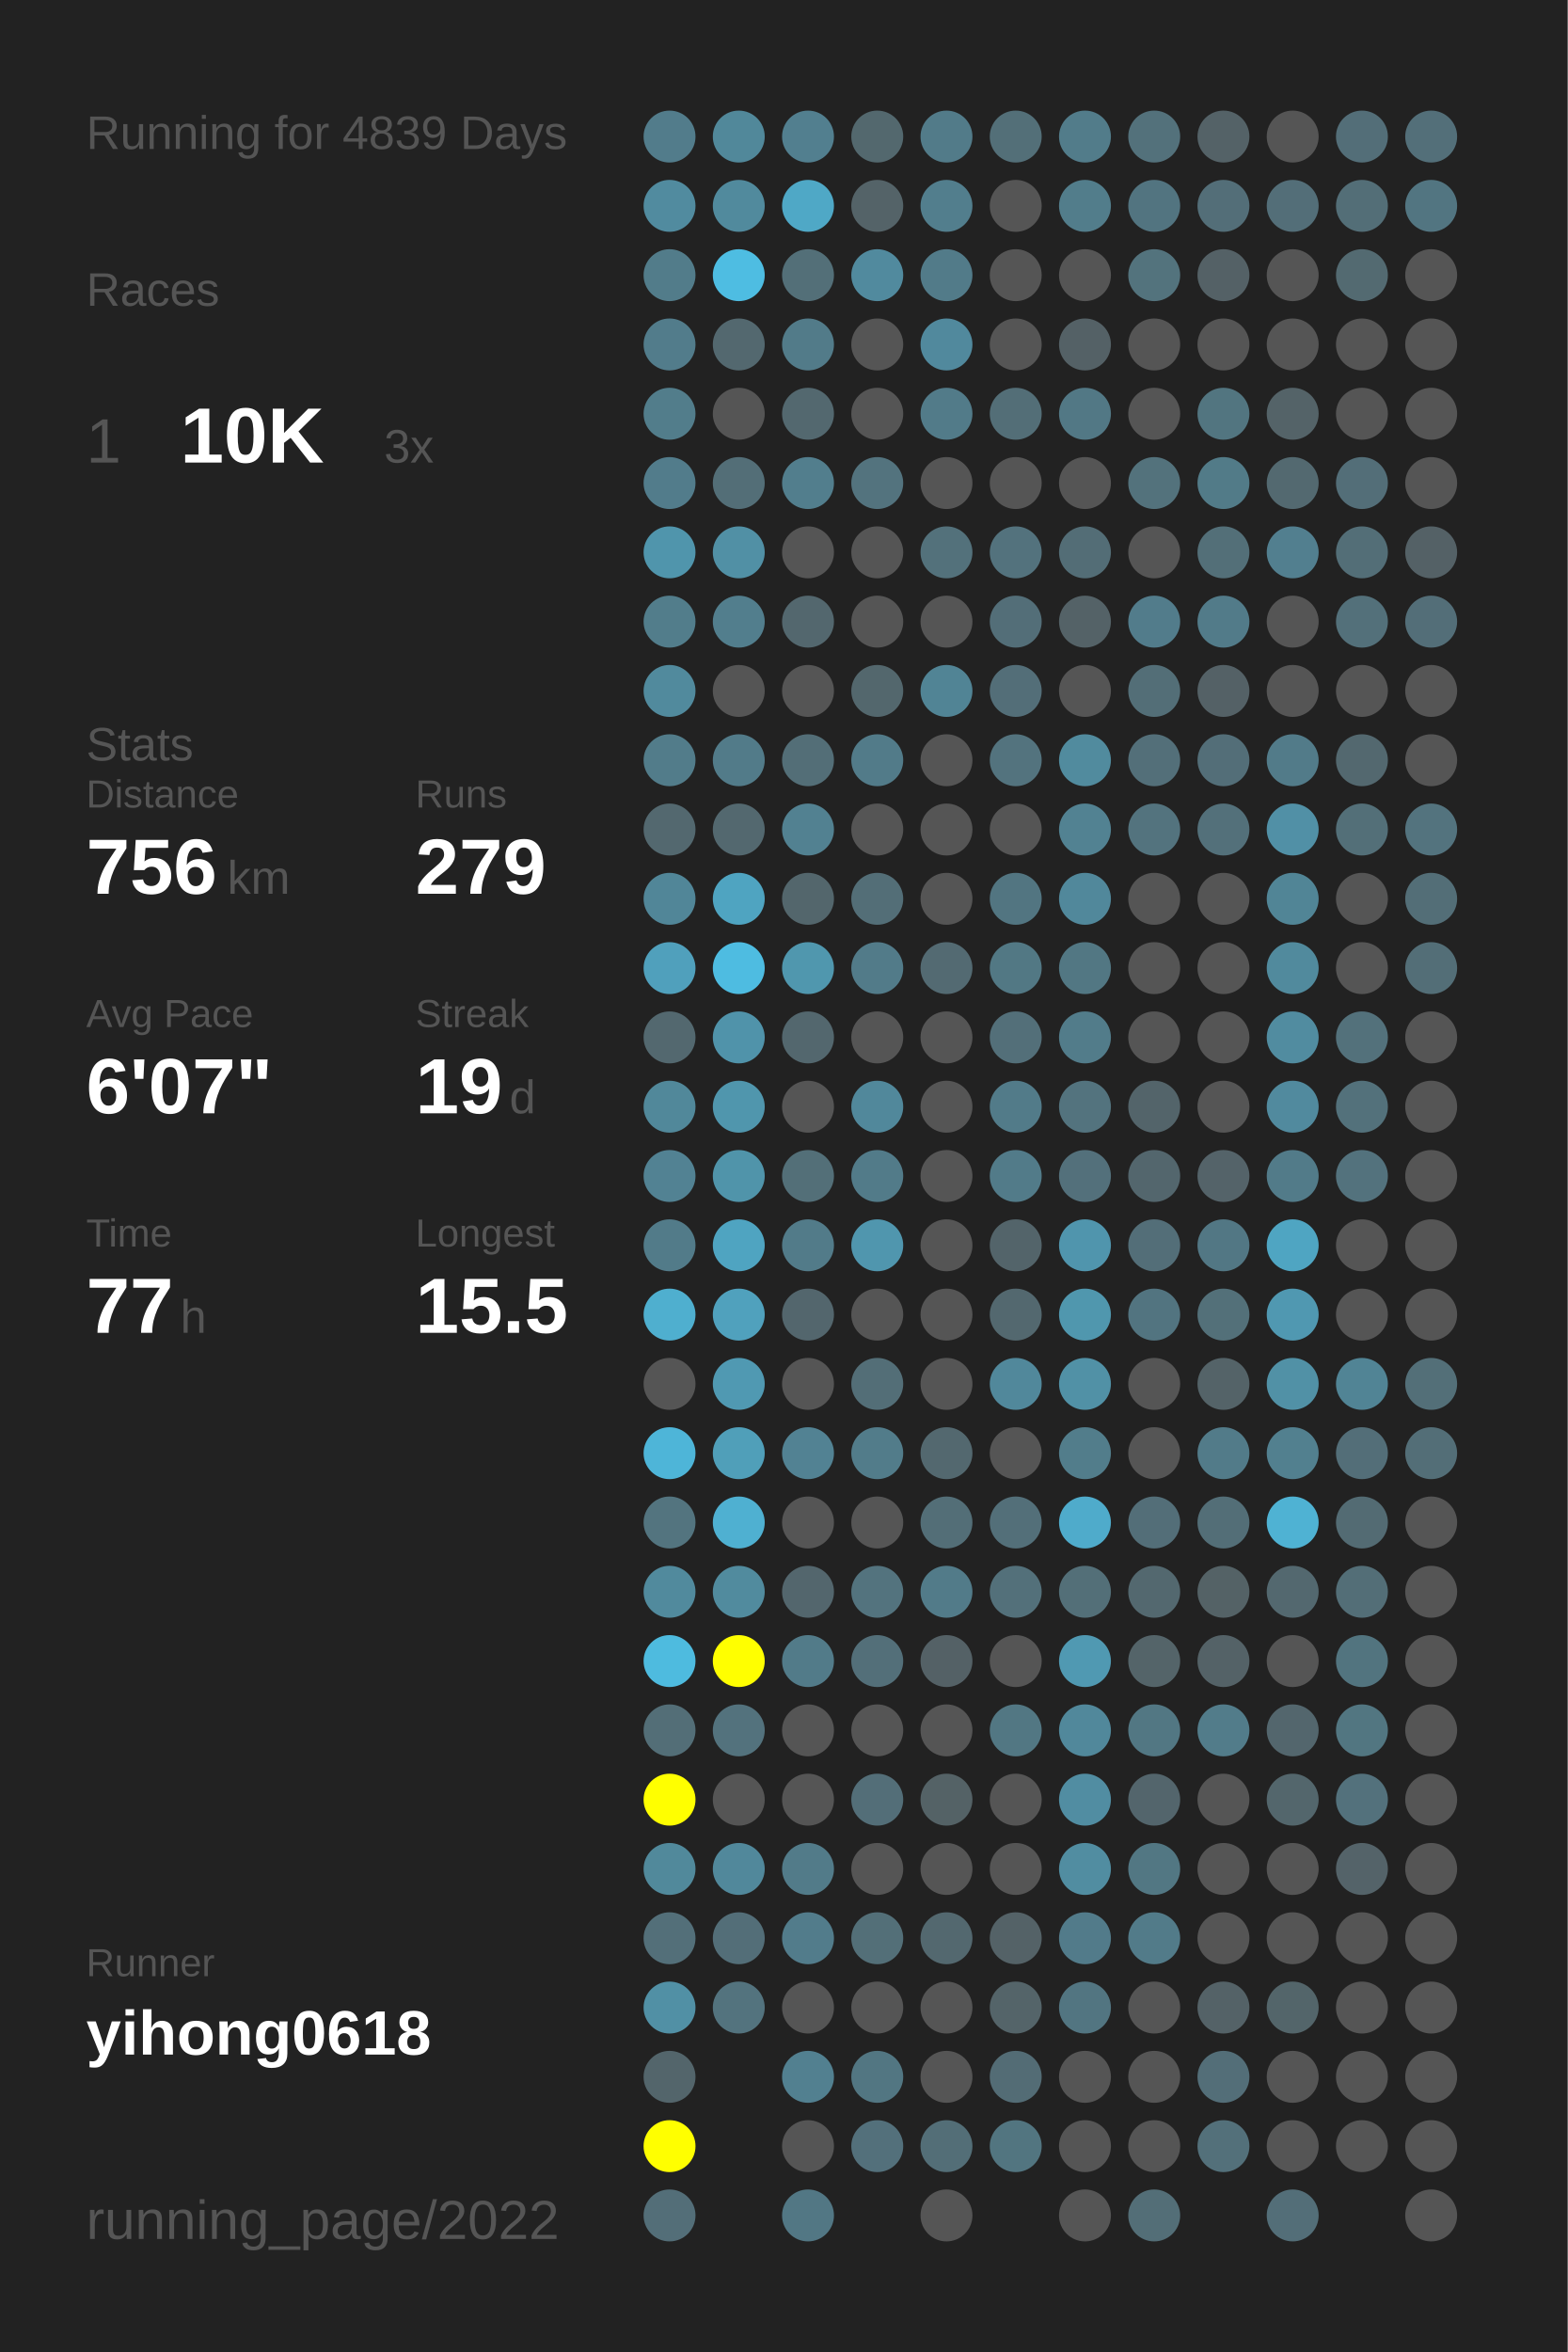
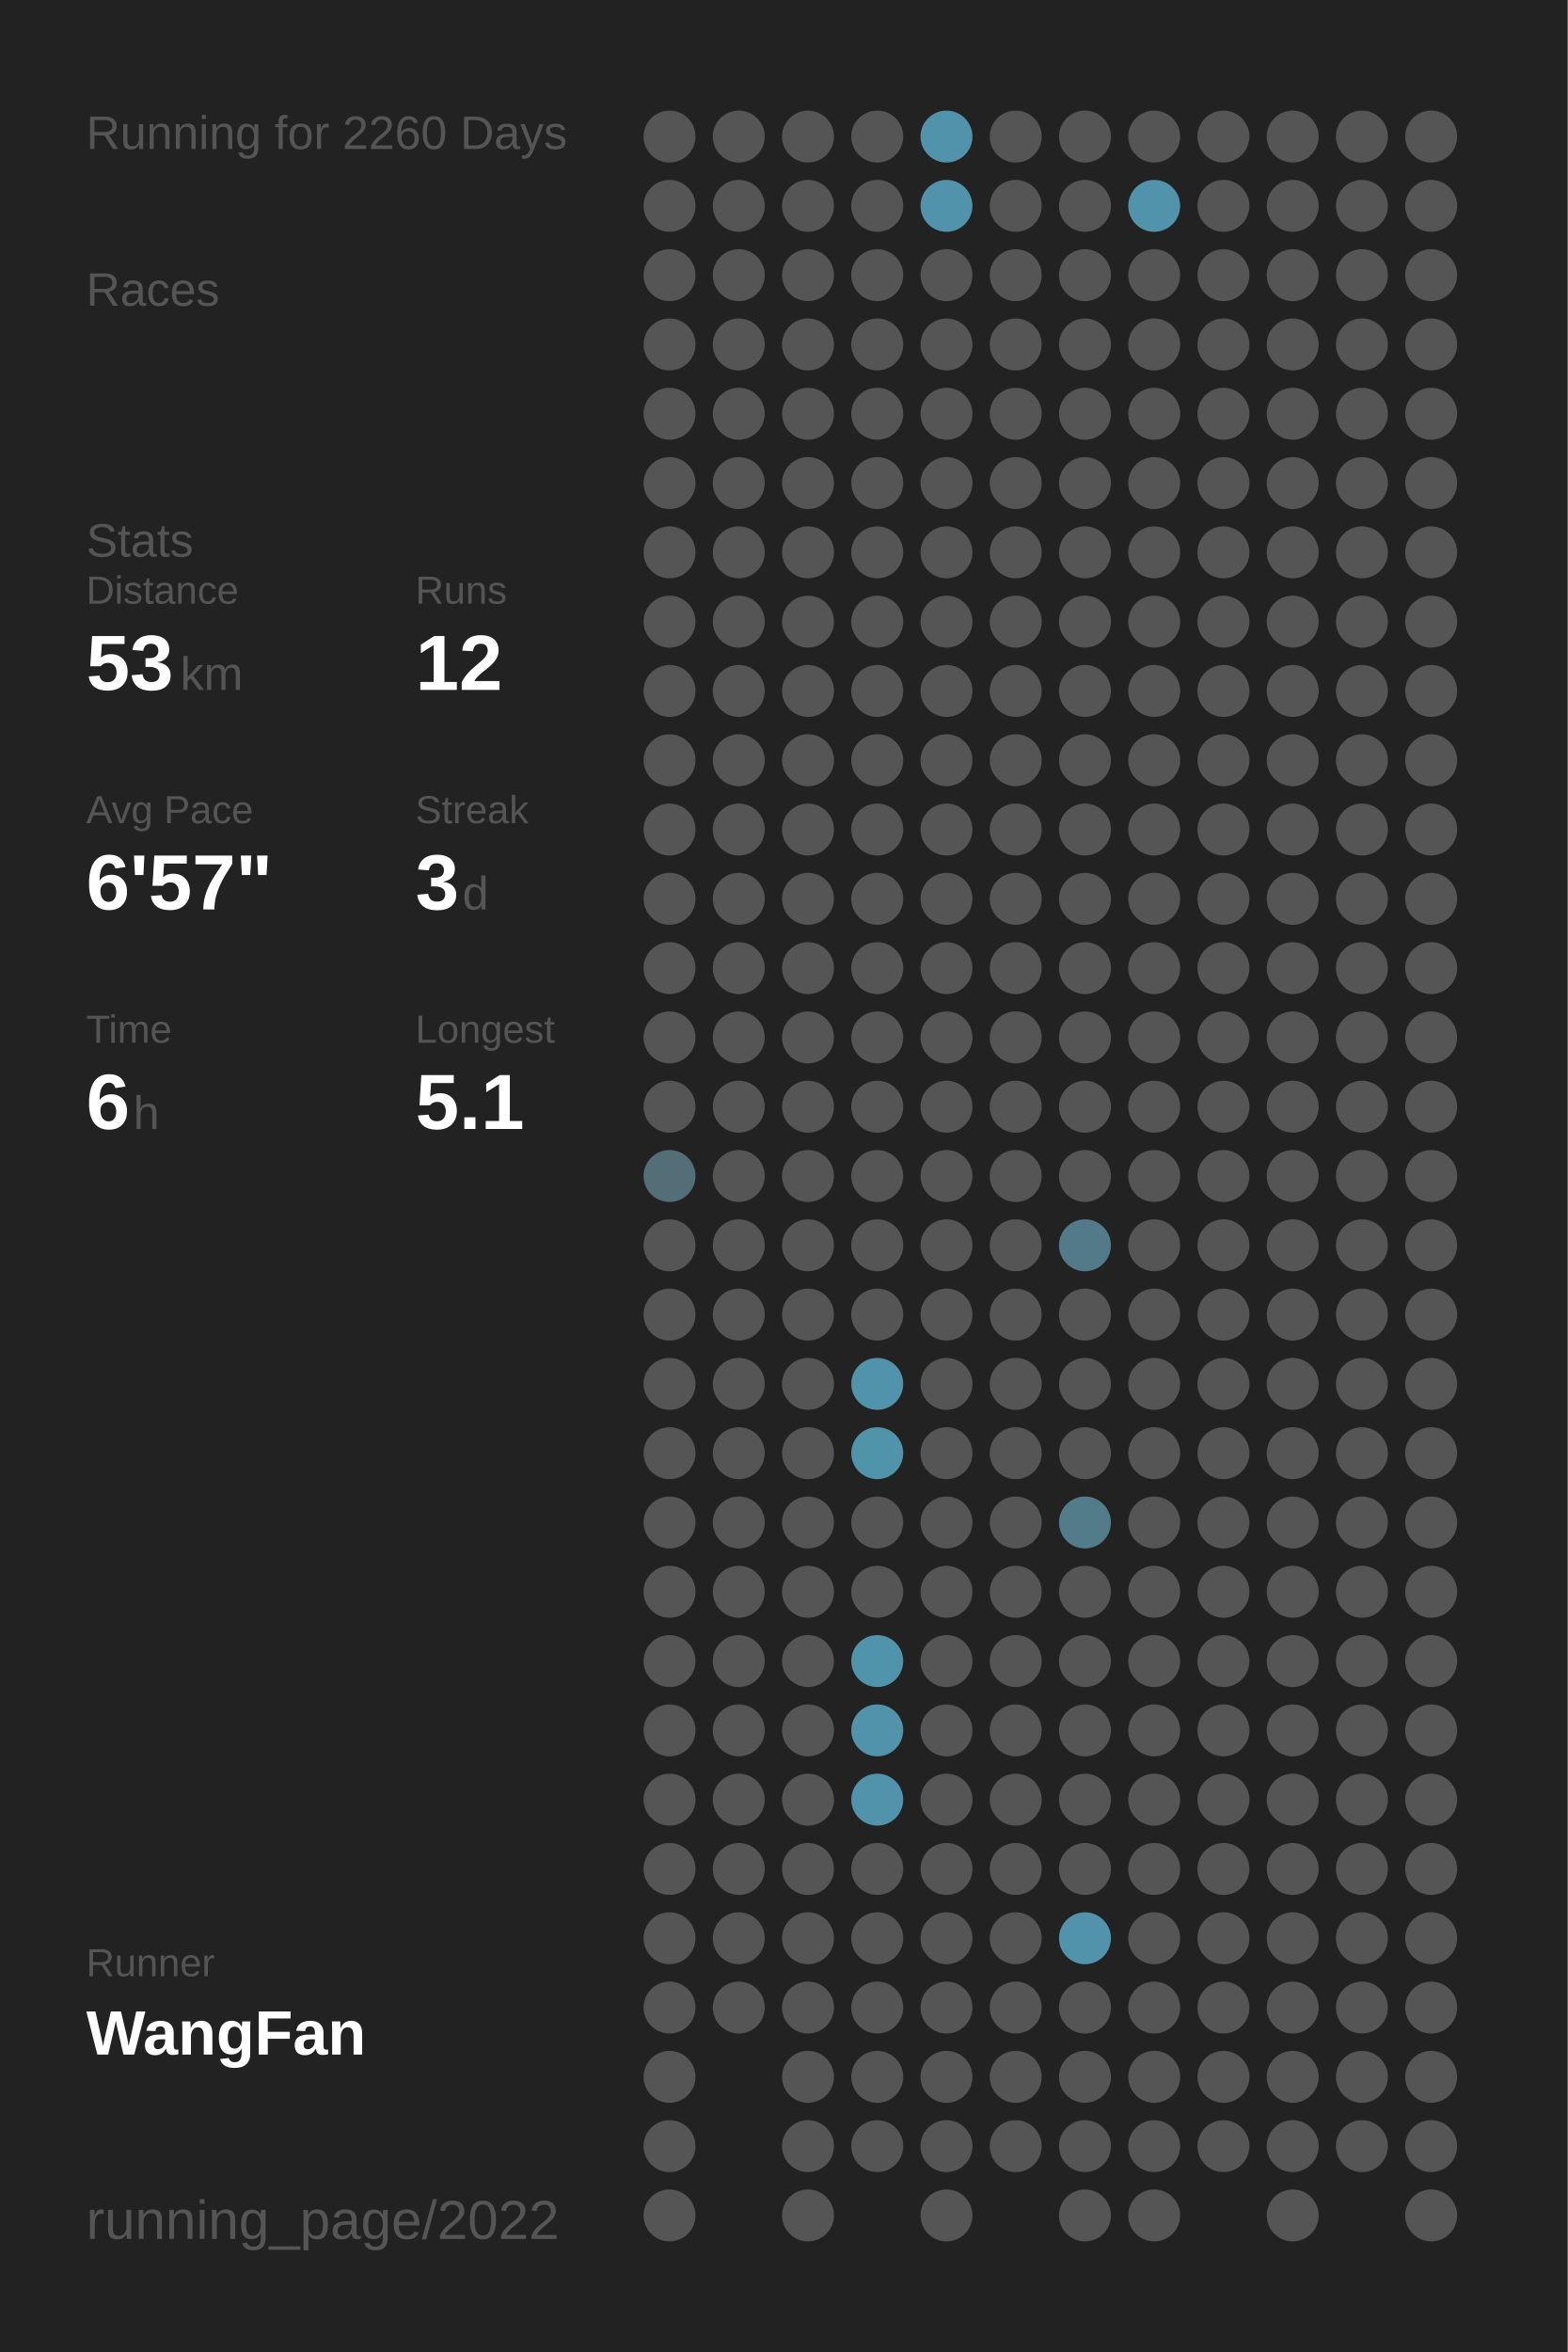
<svg xmlns="http://www.w3.org/2000/svg" baseProfile="full" height="300mm" version="1.1" viewBox="0,0,200,300" width="200mm">
  <defs />
  <rect fill="#222222" height="300" width="200" x="0" y="0" />
-   <text fill="#555555" style="font-size:6px; font-family:Arial;" x="11" y="19">Running for 4839 Days</text>
+   <text fill="#555555" style="font-size:6px; font-family:Arial;" x="11" y="19">Running for 2260 Days</text>
  <text fill="#555555" style="font-size:6px; font-family:Arial;" x="11" y="39">Races</text>
-   <text fill="#555555" style="font-size:8px; font-family:Arial;" x="11" y="59">1</text>
-   <text fill="#FFFFFF" style="font-size:10px; font-family:Arial; font-weight:bold;" x="23" y="59">10K</text>
-   <text fill="#555555" style="font-size:6px; font-family:Arial;" x="49" y="59">3x</text>
-   <text fill="#555555" style="font-size:6px; font-family:Arial;" x="11" y="97">Stats</text>
-   <text fill="#555555" style="font-size:5px; font-family:Arial;" x="11" y="103">Distance</text>
-   <text fill="#FFFFFF" style="font-size:10px; font-family:Arial; font-weight:bold;" x="11" y="114">756</text>
-   <text fill="#555555" style="font-size:6px; font-family:Arial;" x="29" y="114">km</text>
-   <text fill="#555555" style="font-size:5px; font-family:Arial;" x="53" y="103">Runs</text>
-   <text fill="#FFFFFF" style="font-size:10px; font-family:Arial; font-weight:bold;" x="53" y="114">279</text>
-   <text fill="#555555" style="font-size:5px; font-family:Arial;" x="11" y="131">Avg Pace</text>
-   <text fill="#FFFFFF" style="font-size:10px; font-family:Arial; font-weight:bold;" x="11" y="142">6'07"</text>
-   <text fill="#555555" style="font-size:5px; font-family:Arial;" x="53" y="131">Streak</text>
-   <text fill="#FFFFFF" style="font-size:10px; font-family:Arial; font-weight:bold;" x="53" y="142">19</text>
-   <text fill="#555555" style="font-size:6px; font-family:Arial;" x="65" y="142">d</text>
-   <text fill="#555555" style="font-size:5px; font-family:Arial;" x="11" y="159">Time</text>
-   <text fill="#FFFFFF" style="font-size:10px; font-family:Arial; font-weight:bold;" x="11" y="170">77</text>
-   <text fill="#555555" style="font-size:6px; font-family:Arial;" x="23" y="170">h</text>
-   <text fill="#555555" style="font-size:5px; font-family:Arial;" x="53" y="159">Longest</text>
-   <text fill="#FFFFFF" style="font-size:10px; font-family:Arial; font-weight:bold;" x="53" y="170">15.5</text>
+   <text fill="#555555" style="font-size:6px; font-family:Arial;" x="11" y="71">Stats</text>
+   <text fill="#555555" style="font-size:5px; font-family:Arial;" x="11" y="77">Distance</text>
+   <text fill="#FFFFFF" style="font-size:10px; font-family:Arial; font-weight:bold;" x="11" y="88">53</text>
+   <text fill="#555555" style="font-size:6px; font-family:Arial;" x="23" y="88">km</text>
+   <text fill="#555555" style="font-size:5px; font-family:Arial;" x="53" y="77">Runs</text>
+   <text fill="#FFFFFF" style="font-size:10px; font-family:Arial; font-weight:bold;" x="53" y="88">12</text>
+   <text fill="#555555" style="font-size:5px; font-family:Arial;" x="11" y="105">Avg Pace</text>
+   <text fill="#FFFFFF" style="font-size:10px; font-family:Arial; font-weight:bold;" x="11" y="116">6'57"</text>
+   <text fill="#555555" style="font-size:5px; font-family:Arial;" x="53" y="105">Streak</text>
+   <text fill="#FFFFFF" style="font-size:10px; font-family:Arial; font-weight:bold;" x="53" y="116">3</text>
+   <text fill="#555555" style="font-size:6px; font-family:Arial;" x="59" y="116">d</text>
+   <text fill="#555555" style="font-size:5px; font-family:Arial;" x="11" y="133">Time</text>
+   <text fill="#FFFFFF" style="font-size:10px; font-family:Arial; font-weight:bold;" x="11" y="144">6</text>
+   <text fill="#555555" style="font-size:6px; font-family:Arial;" x="17" y="144">h</text>
+   <text fill="#555555" style="font-size:5px; font-family:Arial;" x="53" y="133">Longest</text>
+   <text fill="#FFFFFF" style="font-size:10px; font-family:Arial; font-weight:bold;" x="53" y="144">5.1</text>
  <text fill="#555555" style="font-size:5px; font-family:Arial;" x="11" y="252.065">Runner</text>
-   <text fill="#FFFFFF" style="font-size:8px; font-family:Arial; font-weight:bold;" x="11" y="262.065">yihong0618</text>
+   <text fill="#FFFFFF" style="font-size:8px; font-family:Arial; font-weight:bold;" x="11" y="262.065">WangFan</text>
  <text fill="#555555" style="font-size:7px; font-family:Arial;" x="11" y="285.581">running_page/2022</text>
-   <circle cx="85.417" cy="17.419" fill="#527c8b" r="3.312" />
-   <circle cx="85.417" cy="26.258" fill="#518b9f" r="3.312" />
-   <circle cx="85.417" cy="35.097" fill="#527c8a" r="3.312" />
-   <circle cx="85.417" cy="43.935" fill="#527c8b" r="3.312" />
-   <circle cx="85.417" cy="52.774" fill="#527d8b" r="3.312" />
-   <circle cx="85.417" cy="61.613" fill="#527c8b" r="3.312" />
-   <circle cx="85.417" cy="70.452" fill="#5095ac" r="3.312" />
-   <circle cx="85.417" cy="79.29" fill="#527d8b" r="3.312" />
-   <circle cx="85.417" cy="88.129" fill="#518a9d" r="3.312" />
-   <circle cx="85.417" cy="96.968" fill="#527c8a" r="3.312" />
-   <circle cx="85.417" cy="105.806" fill="#53686f" r="3.312" />
-   <circle cx="85.417" cy="114.645" fill="#518698" r="3.312" />
-   <circle cx="85.417" cy="123.484" fill="#50a0bc" r="3.312" />
-   <circle cx="85.417" cy="132.323" fill="#53686f" r="3.312" />
-   <circle cx="85.417" cy="141.161" fill="#51889a" r="3.312" />
-   <circle cx="85.417" cy="150" fill="#528293" r="3.312" />
-   <circle cx="85.417" cy="158.839" fill="#527b89" r="3.312" />
-   <circle cx="85.417" cy="167.677" fill="#4fafcf" r="3.312" />
+   <circle cx="85.417" cy="17.419" fill="#555555" r="3.312" />
+   <circle cx="85.417" cy="26.258" fill="#555555" r="3.312" />
+   <circle cx="85.417" cy="35.097" fill="#555555" r="3.312" />
+   <circle cx="85.417" cy="43.935" fill="#555555" r="3.312" />
+   <circle cx="85.417" cy="52.774" fill="#555555" r="3.312" />
+   <circle cx="85.417" cy="61.613" fill="#555555" r="3.312" />
+   <circle cx="85.417" cy="70.452" fill="#555555" r="3.312" />
+   <circle cx="85.417" cy="79.29" fill="#555555" r="3.312" />
+   <circle cx="85.417" cy="88.129" fill="#555555" r="3.312" />
+   <circle cx="85.417" cy="96.968" fill="#555555" r="3.312" />
+   <circle cx="85.417" cy="105.806" fill="#555555" r="3.312" />
+   <circle cx="85.417" cy="114.645" fill="#555555" r="3.312" />
+   <circle cx="85.417" cy="123.484" fill="#555555" r="3.312" />
+   <circle cx="85.417" cy="132.323" fill="#555555" r="3.312" />
+   <circle cx="85.417" cy="141.161" fill="#555555" r="3.312" />
+   <circle cx="85.417" cy="150" fill="#536e77" r="3.312" />
+   <circle cx="85.417" cy="158.839" fill="#555555" r="3.312" />
+   <circle cx="85.417" cy="167.677" fill="#555555" r="3.312" />
  <circle cx="85.417" cy="176.516" fill="#555555" r="3.312" />
-   <circle cx="85.417" cy="185.355" fill="#4eb5d8" r="3.312" />
-   <circle cx="85.417" cy="194.194" fill="#53747f" r="3.312" />
-   <circle cx="85.417" cy="203.032" fill="#518a9d" r="3.312" />
-   <circle cx="85.417" cy="211.871" fill="#4ebbdf" r="3.312" />
-   <circle cx="85.417" cy="220.71" fill="#536e77" r="3.312" />
-   <circle cx="85.417" cy="229.548" fill="#FFFF00" r="3.312" />
-   <circle cx="85.417" cy="238.387" fill="#51899b" r="3.312" />
-   <circle cx="85.417" cy="247.226" fill="#536f79" r="3.312" />
-   <circle cx="85.417" cy="256.065" fill="#5190a5" r="3.312" />
-   <circle cx="85.417" cy="264.903" fill="#53656b" r="3.312" />
-   <circle cx="85.417" cy="273.742" fill="#FFFF00" r="3.312" />
-   <circle cx="85.417" cy="282.581" fill="#536e78" r="3.312" />
-   <circle cx="94.25" cy="17.419" fill="#51889a" r="3.312" />
-   <circle cx="94.25" cy="26.258" fill="#518a9d" r="3.312" />
-   <circle cx="94.25" cy="35.097" fill="#4ebde2" r="3.312" />
-   <circle cx="94.25" cy="43.935" fill="#53686f" r="3.312" />
+   <circle cx="85.417" cy="185.355" fill="#555555" r="3.312" />
+   <circle cx="85.417" cy="194.194" fill="#555555" r="3.312" />
+   <circle cx="85.417" cy="203.032" fill="#555555" r="3.312" />
+   <circle cx="85.417" cy="211.871" fill="#555555" r="3.312" />
+   <circle cx="85.417" cy="220.71" fill="#555555" r="3.312" />
+   <circle cx="85.417" cy="229.548" fill="#555555" r="3.312" />
+   <circle cx="85.417" cy="238.387" fill="#555555" r="3.312" />
+   <circle cx="85.417" cy="247.226" fill="#555555" r="3.312" />
+   <circle cx="85.417" cy="256.065" fill="#555555" r="3.312" />
+   <circle cx="85.417" cy="264.903" fill="#555555" r="3.312" />
+   <circle cx="85.417" cy="273.742" fill="#555555" r="3.312" />
+   <circle cx="85.417" cy="282.581" fill="#555555" r="3.312" />
+   <circle cx="94.25" cy="17.419" fill="#555555" r="3.312" />
+   <circle cx="94.25" cy="26.258" fill="#555555" r="3.312" />
+   <circle cx="94.25" cy="35.097" fill="#555555" r="3.312" />
+   <circle cx="94.25" cy="43.935" fill="#555555" r="3.312" />
  <circle cx="94.25" cy="52.774" fill="#555555" r="3.312" />
-   <circle cx="94.25" cy="61.613" fill="#536e77" r="3.312" />
-   <circle cx="94.25" cy="70.452" fill="#5190a5" r="3.312" />
-   <circle cx="94.25" cy="79.29" fill="#527e8d" r="3.312" />
+   <circle cx="94.25" cy="61.613" fill="#555555" r="3.312" />
+   <circle cx="94.25" cy="70.452" fill="#555555" r="3.312" />
+   <circle cx="94.25" cy="79.29" fill="#555555" r="3.312" />
  <circle cx="94.25" cy="88.129" fill="#555555" r="3.312" />
-   <circle cx="94.25" cy="96.968" fill="#527b89" r="3.312" />
-   <circle cx="94.25" cy="105.806" fill="#53686f" r="3.312" />
-   <circle cx="94.25" cy="114.645" fill="#4fa4c1" r="3.312" />
-   <circle cx="94.25" cy="123.484" fill="#4ebce1" r="3.312" />
-   <circle cx="94.25" cy="132.323" fill="#5093aa" r="3.312" />
-   <circle cx="94.25" cy="141.161" fill="#5096ad" r="3.312" />
-   <circle cx="94.25" cy="150" fill="#5094aa" r="3.312" />
-   <circle cx="94.25" cy="158.839" fill="#4fa4c1" r="3.312" />
-   <circle cx="94.25" cy="167.677" fill="#50a1bd" r="3.312" />
-   <circle cx="94.25" cy="176.516" fill="#5099b2" r="3.312" />
-   <circle cx="94.25" cy="185.355" fill="#509fb9" r="3.312" />
-   <circle cx="94.25" cy="194.194" fill="#4fb0d1" r="3.312" />
-   <circle cx="94.25" cy="203.032" fill="#518b9e" r="3.312" />
-   <circle cx="94.25" cy="211.871" fill="#FFFF00" r="3.312" />
-   <circle cx="94.25" cy="220.71" fill="#53727d" r="3.312" />
+   <circle cx="94.25" cy="96.968" fill="#555555" r="3.312" />
+   <circle cx="94.25" cy="105.806" fill="#555555" r="3.312" />
+   <circle cx="94.25" cy="114.645" fill="#555555" r="3.312" />
+   <circle cx="94.25" cy="123.484" fill="#555555" r="3.312" />
+   <circle cx="94.25" cy="132.323" fill="#555555" r="3.312" />
+   <circle cx="94.25" cy="141.161" fill="#555555" r="3.312" />
+   <circle cx="94.25" cy="150" fill="#555555" r="3.312" />
+   <circle cx="94.25" cy="158.839" fill="#555555" r="3.312" />
+   <circle cx="94.25" cy="167.677" fill="#555555" r="3.312" />
+   <circle cx="94.25" cy="176.516" fill="#555555" r="3.312" />
+   <circle cx="94.25" cy="185.355" fill="#555555" r="3.312" />
+   <circle cx="94.25" cy="194.194" fill="#555555" r="3.312" />
+   <circle cx="94.25" cy="203.032" fill="#555555" r="3.312" />
+   <circle cx="94.25" cy="211.871" fill="#555555" r="3.312" />
+   <circle cx="94.25" cy="220.71" fill="#555555" r="3.312" />
  <circle cx="94.25" cy="229.548" fill="#555555" r="3.312" />
-   <circle cx="94.25" cy="238.387" fill="#51889b" r="3.312" />
-   <circle cx="94.25" cy="247.226" fill="#536e78" r="3.312" />
-   <circle cx="94.25" cy="256.065" fill="#53737e" r="3.312" />
-   <circle cx="103.083" cy="17.419" fill="#527f8f" r="3.312" />
-   <circle cx="103.083" cy="26.258" fill="#4fa8c6" r="3.312" />
-   <circle cx="103.083" cy="35.097" fill="#536f78" r="3.312" />
-   <circle cx="103.083" cy="43.935" fill="#527b89" r="3.312" />
-   <circle cx="103.083" cy="52.774" fill="#53686f" r="3.312" />
-   <circle cx="103.083" cy="61.613" fill="#527e8d" r="3.312" />
+   <circle cx="94.25" cy="238.387" fill="#555555" r="3.312" />
+   <circle cx="94.25" cy="247.226" fill="#555555" r="3.312" />
+   <circle cx="94.25" cy="256.065" fill="#555555" r="3.312" />
+   <circle cx="103.083" cy="17.419" fill="#555555" r="3.312" />
+   <circle cx="103.083" cy="26.258" fill="#555555" r="3.312" />
+   <circle cx="103.083" cy="35.097" fill="#555555" r="3.312" />
+   <circle cx="103.083" cy="43.935" fill="#555555" r="3.312" />
+   <circle cx="103.083" cy="52.774" fill="#555555" r="3.312" />
+   <circle cx="103.083" cy="61.613" fill="#555555" r="3.312" />
  <circle cx="103.083" cy="70.452" fill="#555555" r="3.312" />
-   <circle cx="103.083" cy="79.29" fill="#53676e" r="3.312" />
+   <circle cx="103.083" cy="79.29" fill="#555555" r="3.312" />
  <circle cx="103.083" cy="88.129" fill="#555555" r="3.312" />
-   <circle cx="103.083" cy="96.968" fill="#536e77" r="3.312" />
-   <circle cx="103.083" cy="105.806" fill="#528191" r="3.312" />
-   <circle cx="103.083" cy="114.645" fill="#53666c" r="3.312" />
-   <circle cx="103.083" cy="123.484" fill="#5097ae" r="3.312" />
-   <circle cx="103.083" cy="132.323" fill="#53676e" r="3.312" />
+   <circle cx="103.083" cy="96.968" fill="#555555" r="3.312" />
+   <circle cx="103.083" cy="105.806" fill="#555555" r="3.312" />
+   <circle cx="103.083" cy="114.645" fill="#555555" r="3.312" />
+   <circle cx="103.083" cy="123.484" fill="#555555" r="3.312" />
+   <circle cx="103.083" cy="132.323" fill="#555555" r="3.312" />
  <circle cx="103.083" cy="141.161" fill="#555555" r="3.312" />
-   <circle cx="103.083" cy="150" fill="#536f78" r="3.312" />
-   <circle cx="103.083" cy="158.839" fill="#527b89" r="3.312" />
-   <circle cx="103.083" cy="167.677" fill="#53666d" r="3.312" />
+   <circle cx="103.083" cy="150" fill="#555555" r="3.312" />
+   <circle cx="103.083" cy="158.839" fill="#555555" r="3.312" />
+   <circle cx="103.083" cy="167.677" fill="#555555" r="3.312" />
  <circle cx="103.083" cy="176.516" fill="#555555" r="3.312" />
-   <circle cx="103.083" cy="185.355" fill="#528293" r="3.312" />
+   <circle cx="103.083" cy="185.355" fill="#555555" r="3.312" />
  <circle cx="103.083" cy="194.194" fill="#555555" r="3.312" />
-   <circle cx="103.083" cy="203.032" fill="#53666d" r="3.312" />
-   <circle cx="103.083" cy="211.871" fill="#527b89" r="3.312" />
+   <circle cx="103.083" cy="203.032" fill="#555555" r="3.312" />
+   <circle cx="103.083" cy="211.871" fill="#555555" r="3.312" />
  <circle cx="103.083" cy="220.71" fill="#555555" r="3.312" />
  <circle cx="103.083" cy="229.548" fill="#555555" r="3.312" />
-   <circle cx="103.083" cy="238.387" fill="#527b89" r="3.312" />
-   <circle cx="103.083" cy="247.226" fill="#527c8b" r="3.312" />
+   <circle cx="103.083" cy="238.387" fill="#555555" r="3.312" />
+   <circle cx="103.083" cy="247.226" fill="#555555" r="3.312" />
  <circle cx="103.083" cy="256.065" fill="#555555" r="3.312" />
-   <circle cx="103.083" cy="264.903" fill="#528090" r="3.312" />
+   <circle cx="103.083" cy="264.903" fill="#555555" r="3.312" />
  <circle cx="103.083" cy="273.742" fill="#555555" r="3.312" />
-   <circle cx="103.083" cy="282.581" fill="#527784" r="3.312" />
-   <circle cx="111.917" cy="17.419" fill="#53686e" r="3.312" />
-   <circle cx="111.917" cy="26.258" fill="#546368" r="3.312" />
-   <circle cx="111.917" cy="35.097" fill="#518a9e" r="3.312" />
+   <circle cx="103.083" cy="282.581" fill="#555555" r="3.312" />
+   <circle cx="111.917" cy="17.419" fill="#555555" r="3.312" />
+   <circle cx="111.917" cy="26.258" fill="#555555" r="3.312" />
+   <circle cx="111.917" cy="35.097" fill="#555555" r="3.312" />
  <circle cx="111.917" cy="43.935" fill="#555555" r="3.312" />
  <circle cx="111.917" cy="52.774" fill="#555555" r="3.312" />
-   <circle cx="111.917" cy="61.613" fill="#53737e" r="3.312" />
+   <circle cx="111.917" cy="61.613" fill="#555555" r="3.312" />
  <circle cx="111.917" cy="70.452" fill="#555555" r="3.312" />
  <circle cx="111.917" cy="79.29" fill="#555555" r="3.312" />
-   <circle cx="111.917" cy="88.129" fill="#53676d" r="3.312" />
-   <circle cx="111.917" cy="96.968" fill="#527b89" r="3.312" />
+   <circle cx="111.917" cy="88.129" fill="#555555" r="3.312" />
+   <circle cx="111.917" cy="96.968" fill="#555555" r="3.312" />
  <circle cx="111.917" cy="105.806" fill="#555555" r="3.312" />
-   <circle cx="111.917" cy="114.645" fill="#536e77" r="3.312" />
-   <circle cx="111.917" cy="123.484" fill="#527b89" r="3.312" />
+   <circle cx="111.917" cy="114.645" fill="#555555" r="3.312" />
+   <circle cx="111.917" cy="123.484" fill="#555555" r="3.312" />
  <circle cx="111.917" cy="132.323" fill="#555555" r="3.312" />
-   <circle cx="111.917" cy="141.161" fill="#51889b" r="3.312" />
-   <circle cx="111.917" cy="150" fill="#527b89" r="3.312" />
-   <circle cx="111.917" cy="158.839" fill="#5096ae" r="3.312" />
+   <circle cx="111.917" cy="141.161" fill="#555555" r="3.312" />
+   <circle cx="111.917" cy="150" fill="#555555" r="3.312" />
+   <circle cx="111.917" cy="158.839" fill="#555555" r="3.312" />
  <circle cx="111.917" cy="167.677" fill="#555555" r="3.312" />
-   <circle cx="111.917" cy="176.516" fill="#536e77" r="3.312" />
-   <circle cx="111.917" cy="185.355" fill="#527c8a" r="3.312" />
+   <circle cx="111.917" cy="176.516" fill="#5093aa" r="3.312" />
+   <circle cx="111.917" cy="185.355" fill="#5094aa" r="3.312" />
  <circle cx="111.917" cy="194.194" fill="#555555" r="3.312" />
-   <circle cx="111.917" cy="203.032" fill="#53737e" r="3.312" />
-   <circle cx="111.917" cy="211.871" fill="#536f79" r="3.312" />
-   <circle cx="111.917" cy="220.71" fill="#555555" r="3.312" />
-   <circle cx="111.917" cy="229.548" fill="#536e78" r="3.312" />
+   <circle cx="111.917" cy="203.032" fill="#555555" r="3.312" />
+   <circle cx="111.917" cy="211.871" fill="#5094ab" r="3.312" />
+   <circle cx="111.917" cy="220.71" fill="#5193aa" r="3.312" />
+   <circle cx="111.917" cy="229.548" fill="#5193aa" r="3.312" />
  <circle cx="111.917" cy="238.387" fill="#555555" r="3.312" />
-   <circle cx="111.917" cy="247.226" fill="#536f78" r="3.312" />
+   <circle cx="111.917" cy="247.226" fill="#555555" r="3.312" />
  <circle cx="111.917" cy="256.065" fill="#555555" r="3.312" />
-   <circle cx="111.917" cy="264.903" fill="#527682" r="3.312" />
-   <circle cx="111.917" cy="273.742" fill="#53707b" r="3.312" />
-   <circle cx="120.75" cy="17.419" fill="#527b89" r="3.312" />
-   <circle cx="120.75" cy="26.258" fill="#527e8d" r="3.312" />
-   <circle cx="120.75" cy="35.097" fill="#527b89" r="3.312" />
-   <circle cx="120.75" cy="43.935" fill="#51899d" r="3.312" />
-   <circle cx="120.75" cy="52.774" fill="#527b89" r="3.312" />
+   <circle cx="111.917" cy="264.903" fill="#555555" r="3.312" />
+   <circle cx="111.917" cy="273.742" fill="#555555" r="3.312" />
+   <circle cx="120.75" cy="17.419" fill="#5193aa" r="3.312" />
+   <circle cx="120.75" cy="26.258" fill="#5093aa" r="3.312" />
+   <circle cx="120.75" cy="35.097" fill="#555555" r="3.312" />
+   <circle cx="120.75" cy="43.935" fill="#555555" r="3.312" />
+   <circle cx="120.75" cy="52.774" fill="#555555" r="3.312" />
  <circle cx="120.75" cy="61.613" fill="#555555" r="3.312" />
-   <circle cx="120.75" cy="70.452" fill="#53717b" r="3.312" />
+   <circle cx="120.75" cy="70.452" fill="#555555" r="3.312" />
  <circle cx="120.75" cy="79.29" fill="#555555" r="3.312" />
-   <circle cx="120.75" cy="88.129" fill="#518495" r="3.312" />
+   <circle cx="120.75" cy="88.129" fill="#555555" r="3.312" />
  <circle cx="120.75" cy="96.968" fill="#555555" r="3.312" />
  <circle cx="120.75" cy="105.806" fill="#555555" r="3.312" />
  <circle cx="120.75" cy="114.645" fill="#555555" r="3.312" />
-   <circle cx="120.75" cy="123.484" fill="#536a72" r="3.312" />
+   <circle cx="120.75" cy="123.484" fill="#555555" r="3.312" />
  <circle cx="120.75" cy="132.323" fill="#555555" r="3.312" />
  <circle cx="120.75" cy="141.161" fill="#555555" r="3.312" />
  <circle cx="120.75" cy="150" fill="#555555" r="3.312" />
  <circle cx="120.75" cy="158.839" fill="#555555" r="3.312" />
  <circle cx="120.75" cy="167.677" fill="#555555" r="3.312" />
  <circle cx="120.75" cy="176.516" fill="#555555" r="3.312" />
-   <circle cx="120.75" cy="185.355" fill="#53686f" r="3.312" />
-   <circle cx="120.75" cy="194.194" fill="#536e77" r="3.312" />
-   <circle cx="120.75" cy="203.032" fill="#527b89" r="3.312" />
-   <circle cx="120.75" cy="211.871" fill="#546166" r="3.312" />
+   <circle cx="120.75" cy="185.355" fill="#555555" r="3.312" />
+   <circle cx="120.75" cy="194.194" fill="#555555" r="3.312" />
+   <circle cx="120.75" cy="203.032" fill="#555555" r="3.312" />
+   <circle cx="120.75" cy="211.871" fill="#555555" r="3.312" />
  <circle cx="120.75" cy="220.71" fill="#555555" r="3.312" />
-   <circle cx="120.75" cy="229.548" fill="#546266" r="3.312" />
+   <circle cx="120.75" cy="229.548" fill="#555555" r="3.312" />
  <circle cx="120.75" cy="238.387" fill="#555555" r="3.312" />
-   <circle cx="120.75" cy="247.226" fill="#53686f" r="3.312" />
+   <circle cx="120.75" cy="247.226" fill="#555555" r="3.312" />
  <circle cx="120.75" cy="256.065" fill="#555555" r="3.312" />
  <circle cx="120.75" cy="264.903" fill="#555555" r="3.312" />
-   <circle cx="120.75" cy="273.742" fill="#536e77" r="3.312" />
+   <circle cx="120.75" cy="273.742" fill="#555555" r="3.312" />
  <circle cx="120.75" cy="282.581" fill="#555555" r="3.312" />
-   <circle cx="129.583" cy="17.419" fill="#536f78" r="3.312" />
+   <circle cx="129.583" cy="17.419" fill="#555555" r="3.312" />
  <circle cx="129.583" cy="26.258" fill="#555555" r="3.312" />
  <circle cx="129.583" cy="35.097" fill="#555555" r="3.312" />
  <circle cx="129.583" cy="43.935" fill="#555555" r="3.312" />
-   <circle cx="129.583" cy="52.774" fill="#536e77" r="3.312" />
+   <circle cx="129.583" cy="52.774" fill="#555555" r="3.312" />
  <circle cx="129.583" cy="61.613" fill="#555555" r="3.312" />
-   <circle cx="129.583" cy="70.452" fill="#53727d" r="3.312" />
-   <circle cx="129.583" cy="79.29" fill="#536e78" r="3.312" />
-   <circle cx="129.583" cy="88.129" fill="#536e78" r="3.312" />
-   <circle cx="129.583" cy="96.968" fill="#53737e" r="3.312" />
+   <circle cx="129.583" cy="70.452" fill="#555555" r="3.312" />
+   <circle cx="129.583" cy="79.29" fill="#555555" r="3.312" />
+   <circle cx="129.583" cy="88.129" fill="#555555" r="3.312" />
+   <circle cx="129.583" cy="96.968" fill="#555555" r="3.312" />
  <circle cx="129.583" cy="105.806" fill="#555555" r="3.312" />
-   <circle cx="129.583" cy="114.645" fill="#527581" r="3.312" />
-   <circle cx="129.583" cy="123.484" fill="#527884" r="3.312" />
-   <circle cx="129.583" cy="132.323" fill="#536f79" r="3.312" />
-   <circle cx="129.583" cy="141.161" fill="#527b89" r="3.312" />
-   <circle cx="129.583" cy="150" fill="#527b89" r="3.312" />
-   <circle cx="129.583" cy="158.839" fill="#53646a" r="3.312" />
-   <circle cx="129.583" cy="167.677" fill="#53686f" r="3.312" />
-   <circle cx="129.583" cy="176.516" fill="#51889b" r="3.312" />
+   <circle cx="129.583" cy="114.645" fill="#555555" r="3.312" />
+   <circle cx="129.583" cy="123.484" fill="#555555" r="3.312" />
+   <circle cx="129.583" cy="132.323" fill="#555555" r="3.312" />
+   <circle cx="129.583" cy="141.161" fill="#555555" r="3.312" />
+   <circle cx="129.583" cy="150" fill="#555555" r="3.312" />
+   <circle cx="129.583" cy="158.839" fill="#555555" r="3.312" />
+   <circle cx="129.583" cy="167.677" fill="#555555" r="3.312" />
+   <circle cx="129.583" cy="176.516" fill="#555555" r="3.312" />
  <circle cx="129.583" cy="185.355" fill="#555555" r="3.312" />
-   <circle cx="129.583" cy="194.194" fill="#536f79" r="3.312" />
-   <circle cx="129.583" cy="203.032" fill="#53707a" r="3.312" />
+   <circle cx="129.583" cy="194.194" fill="#555555" r="3.312" />
+   <circle cx="129.583" cy="203.032" fill="#555555" r="3.312" />
  <circle cx="129.583" cy="211.871" fill="#555555" r="3.312" />
-   <circle cx="129.583" cy="220.71" fill="#527783" r="3.312" />
+   <circle cx="129.583" cy="220.71" fill="#555555" r="3.312" />
  <circle cx="129.583" cy="229.548" fill="#555555" r="3.312" />
  <circle cx="129.583" cy="238.387" fill="#555555" r="3.312" />
-   <circle cx="129.583" cy="247.226" fill="#546267" r="3.312" />
-   <circle cx="129.583" cy="256.065" fill="#546469" r="3.312" />
-   <circle cx="129.583" cy="264.903" fill="#536c75" r="3.312" />
-   <circle cx="129.583" cy="273.742" fill="#527580" r="3.312" />
-   <circle cx="138.417" cy="17.419" fill="#527c8a" r="3.312" />
-   <circle cx="138.417" cy="26.258" fill="#527d8b" r="3.312" />
+   <circle cx="129.583" cy="247.226" fill="#555555" r="3.312" />
+   <circle cx="129.583" cy="256.065" fill="#555555" r="3.312" />
+   <circle cx="129.583" cy="264.903" fill="#555555" r="3.312" />
+   <circle cx="129.583" cy="273.742" fill="#555555" r="3.312" />
+   <circle cx="138.417" cy="17.419" fill="#555555" r="3.312" />
+   <circle cx="138.417" cy="26.258" fill="#555555" r="3.312" />
  <circle cx="138.417" cy="35.097" fill="#555555" r="3.312" />
-   <circle cx="138.417" cy="43.935" fill="#546166" r="3.312" />
-   <circle cx="138.417" cy="52.774" fill="#527885" r="3.312" />
+   <circle cx="138.417" cy="43.935" fill="#555555" r="3.312" />
+   <circle cx="138.417" cy="52.774" fill="#555555" r="3.312" />
  <circle cx="138.417" cy="61.613" fill="#555555" r="3.312" />
-   <circle cx="138.417" cy="70.452" fill="#536d76" r="3.312" />
-   <circle cx="138.417" cy="79.29" fill="#546267" r="3.312" />
+   <circle cx="138.417" cy="70.452" fill="#555555" r="3.312" />
+   <circle cx="138.417" cy="79.29" fill="#555555" r="3.312" />
  <circle cx="138.417" cy="88.129" fill="#555555" r="3.312" />
-   <circle cx="138.417" cy="96.968" fill="#518b9e" r="3.312" />
-   <circle cx="138.417" cy="105.806" fill="#528292" r="3.312" />
-   <circle cx="138.417" cy="114.645" fill="#51889b" r="3.312" />
-   <circle cx="138.417" cy="123.484" fill="#527783" r="3.312" />
-   <circle cx="138.417" cy="132.323" fill="#527c8a" r="3.312" />
-   <circle cx="138.417" cy="141.161" fill="#53737e" r="3.312" />
-   <circle cx="138.417" cy="150" fill="#53707b" r="3.312" />
-   <circle cx="138.417" cy="158.839" fill="#5095ad" r="3.312" />
-   <circle cx="138.417" cy="167.677" fill="#5097ae" r="3.312" />
-   <circle cx="138.417" cy="176.516" fill="#5191a6" r="3.312" />
-   <circle cx="138.417" cy="185.355" fill="#527d8b" r="3.312" />
-   <circle cx="138.417" cy="194.194" fill="#4fabcb" r="3.312" />
-   <circle cx="138.417" cy="203.032" fill="#536f78" r="3.312" />
-   <circle cx="138.417" cy="211.871" fill="#5099b2" r="3.312" />
-   <circle cx="138.417" cy="220.71" fill="#51889b" r="3.312" />
-   <circle cx="138.417" cy="229.548" fill="#518da2" r="3.312" />
-   <circle cx="138.417" cy="238.387" fill="#518da1" r="3.312" />
-   <circle cx="138.417" cy="247.226" fill="#527b8a" r="3.312" />
-   <circle cx="138.417" cy="256.065" fill="#527581" r="3.312" />
+   <circle cx="138.417" cy="96.968" fill="#555555" r="3.312" />
+   <circle cx="138.417" cy="105.806" fill="#555555" r="3.312" />
+   <circle cx="138.417" cy="114.645" fill="#555555" r="3.312" />
+   <circle cx="138.417" cy="123.484" fill="#555555" r="3.312" />
+   <circle cx="138.417" cy="132.323" fill="#555555" r="3.312" />
+   <circle cx="138.417" cy="141.161" fill="#555555" r="3.312" />
+   <circle cx="138.417" cy="150" fill="#555555" r="3.312" />
+   <circle cx="138.417" cy="158.839" fill="#527a88" r="3.312" />
+   <circle cx="138.417" cy="167.677" fill="#555555" r="3.312" />
+   <circle cx="138.417" cy="176.516" fill="#555555" r="3.312" />
+   <circle cx="138.417" cy="185.355" fill="#555555" r="3.312" />
+   <circle cx="138.417" cy="194.194" fill="#527c8a" r="3.312" />
+   <circle cx="138.417" cy="203.032" fill="#555555" r="3.312" />
+   <circle cx="138.417" cy="211.871" fill="#555555" r="3.312" />
+   <circle cx="138.417" cy="220.71" fill="#555555" r="3.312" />
+   <circle cx="138.417" cy="229.548" fill="#555555" r="3.312" />
+   <circle cx="138.417" cy="238.387" fill="#555555" r="3.312" />
+   <circle cx="138.417" cy="247.226" fill="#5193aa" r="3.312" />
+   <circle cx="138.417" cy="256.065" fill="#555555" r="3.312" />
  <circle cx="138.417" cy="264.903" fill="#555555" r="3.312" />
  <circle cx="138.417" cy="273.742" fill="#555555" r="3.312" />
  <circle cx="138.417" cy="282.581" fill="#555555" r="3.312" />
-   <circle cx="147.25" cy="17.419" fill="#53717b" r="3.312" />
-   <circle cx="147.25" cy="26.258" fill="#527480" r="3.312" />
-   <circle cx="147.25" cy="35.097" fill="#53737d" r="3.312" />
+   <circle cx="147.25" cy="17.419" fill="#555555" r="3.312" />
+   <circle cx="147.25" cy="26.258" fill="#5193aa" r="3.312" />
+   <circle cx="147.25" cy="35.097" fill="#555555" r="3.312" />
  <circle cx="147.25" cy="43.935" fill="#555555" r="3.312" />
  <circle cx="147.25" cy="52.774" fill="#555555" r="3.312" />
-   <circle cx="147.25" cy="61.613" fill="#53727c" r="3.312" />
+   <circle cx="147.25" cy="61.613" fill="#555555" r="3.312" />
  <circle cx="147.25" cy="70.452" fill="#555555" r="3.312" />
-   <circle cx="147.25" cy="79.29" fill="#527c8b" r="3.312" />
-   <circle cx="147.25" cy="88.129" fill="#536e77" r="3.312" />
-   <circle cx="147.25" cy="96.968" fill="#536f79" r="3.312" />
-   <circle cx="147.25" cy="105.806" fill="#53737e" r="3.312" />
+   <circle cx="147.25" cy="79.29" fill="#555555" r="3.312" />
+   <circle cx="147.25" cy="88.129" fill="#555555" r="3.312" />
+   <circle cx="147.25" cy="96.968" fill="#555555" r="3.312" />
+   <circle cx="147.25" cy="105.806" fill="#555555" r="3.312" />
  <circle cx="147.25" cy="114.645" fill="#555555" r="3.312" />
  <circle cx="147.25" cy="123.484" fill="#555555" r="3.312" />
  <circle cx="147.25" cy="132.323" fill="#555555" r="3.312" />
-   <circle cx="147.25" cy="141.161" fill="#53646a" r="3.312" />
-   <circle cx="147.25" cy="150" fill="#53666d" r="3.312" />
-   <circle cx="147.25" cy="158.839" fill="#536e78" r="3.312" />
-   <circle cx="147.25" cy="167.677" fill="#527480" r="3.312" />
+   <circle cx="147.25" cy="141.161" fill="#555555" r="3.312" />
+   <circle cx="147.25" cy="150" fill="#555555" r="3.312" />
+   <circle cx="147.25" cy="158.839" fill="#555555" r="3.312" />
+   <circle cx="147.25" cy="167.677" fill="#555555" r="3.312" />
  <circle cx="147.25" cy="176.516" fill="#555555" r="3.312" />
  <circle cx="147.25" cy="185.355" fill="#555555" r="3.312" />
-   <circle cx="147.25" cy="194.194" fill="#536e78" r="3.312" />
-   <circle cx="147.25" cy="203.032" fill="#53686f" r="3.312" />
-   <circle cx="147.25" cy="211.871" fill="#546469" r="3.312" />
-   <circle cx="147.25" cy="220.71" fill="#527783" r="3.312" />
-   <circle cx="147.25" cy="229.548" fill="#53656c" r="3.312" />
-   <circle cx="147.25" cy="238.387" fill="#527783" r="3.312" />
-   <circle cx="147.25" cy="247.226" fill="#527b89" r="3.312" />
+   <circle cx="147.25" cy="194.194" fill="#555555" r="3.312" />
+   <circle cx="147.25" cy="203.032" fill="#555555" r="3.312" />
+   <circle cx="147.25" cy="211.871" fill="#555555" r="3.312" />
+   <circle cx="147.25" cy="220.71" fill="#555555" r="3.312" />
+   <circle cx="147.25" cy="229.548" fill="#555555" r="3.312" />
+   <circle cx="147.25" cy="238.387" fill="#555555" r="3.312" />
+   <circle cx="147.25" cy="247.226" fill="#555555" r="3.312" />
  <circle cx="147.25" cy="256.065" fill="#555555" r="3.312" />
  <circle cx="147.25" cy="264.903" fill="#555555" r="3.312" />
  <circle cx="147.25" cy="273.742" fill="#555555" r="3.312" />
-   <circle cx="147.25" cy="282.581" fill="#536e77" r="3.312" />
-   <circle cx="156.083" cy="17.419" fill="#546267" r="3.312" />
-   <circle cx="156.083" cy="26.258" fill="#536e78" r="3.312" />
-   <circle cx="156.083" cy="35.097" fill="#546166" r="3.312" />
+   <circle cx="147.25" cy="282.581" fill="#555555" r="3.312" />
+   <circle cx="156.083" cy="17.419" fill="#555555" r="3.312" />
+   <circle cx="156.083" cy="26.258" fill="#555555" r="3.312" />
+   <circle cx="156.083" cy="35.097" fill="#555555" r="3.312" />
  <circle cx="156.083" cy="43.935" fill="#555555" r="3.312" />
-   <circle cx="156.083" cy="52.774" fill="#527580" r="3.312" />
-   <circle cx="156.083" cy="61.613" fill="#527b88" r="3.312" />
-   <circle cx="156.083" cy="70.452" fill="#536f78" r="3.312" />
-   <circle cx="156.083" cy="79.29" fill="#527b89" r="3.312" />
-   <circle cx="156.083" cy="88.129" fill="#546166" r="3.312" />
-   <circle cx="156.083" cy="96.968" fill="#536e78" r="3.312" />
-   <circle cx="156.083" cy="105.806" fill="#53707a" r="3.312" />
+   <circle cx="156.083" cy="52.774" fill="#555555" r="3.312" />
+   <circle cx="156.083" cy="61.613" fill="#555555" r="3.312" />
+   <circle cx="156.083" cy="70.452" fill="#555555" r="3.312" />
+   <circle cx="156.083" cy="79.29" fill="#555555" r="3.312" />
+   <circle cx="156.083" cy="88.129" fill="#555555" r="3.312" />
+   <circle cx="156.083" cy="96.968" fill="#555555" r="3.312" />
+   <circle cx="156.083" cy="105.806" fill="#555555" r="3.312" />
  <circle cx="156.083" cy="114.645" fill="#555555" r="3.312" />
  <circle cx="156.083" cy="123.484" fill="#555555" r="3.312" />
  <circle cx="156.083" cy="132.323" fill="#555555" r="3.312" />
  <circle cx="156.083" cy="141.161" fill="#555555" r="3.312" />
-   <circle cx="156.083" cy="150" fill="#546369" r="3.312" />
-   <circle cx="156.083" cy="158.839" fill="#527784" r="3.312" />
-   <circle cx="156.083" cy="167.677" fill="#537079" r="3.312" />
-   <circle cx="156.083" cy="176.516" fill="#546368" r="3.312" />
-   <circle cx="156.083" cy="185.355" fill="#527b89" r="3.312" />
-   <circle cx="156.083" cy="194.194" fill="#536e77" r="3.312" />
-   <circle cx="156.083" cy="203.032" fill="#546266" r="3.312" />
-   <circle cx="156.083" cy="211.871" fill="#546267" r="3.312" />
-   <circle cx="156.083" cy="220.71" fill="#527c8a" r="3.312" />
+   <circle cx="156.083" cy="150" fill="#555555" r="3.312" />
+   <circle cx="156.083" cy="158.839" fill="#555555" r="3.312" />
+   <circle cx="156.083" cy="167.677" fill="#555555" r="3.312" />
+   <circle cx="156.083" cy="176.516" fill="#555555" r="3.312" />
+   <circle cx="156.083" cy="185.355" fill="#555555" r="3.312" />
+   <circle cx="156.083" cy="194.194" fill="#555555" r="3.312" />
+   <circle cx="156.083" cy="203.032" fill="#555555" r="3.312" />
+   <circle cx="156.083" cy="211.871" fill="#555555" r="3.312" />
+   <circle cx="156.083" cy="220.71" fill="#555555" r="3.312" />
  <circle cx="156.083" cy="229.548" fill="#555555" r="3.312" />
  <circle cx="156.083" cy="238.387" fill="#555555" r="3.312" />
  <circle cx="156.083" cy="247.226" fill="#555555" r="3.312" />
-   <circle cx="156.083" cy="256.065" fill="#546267" r="3.312" />
-   <circle cx="156.083" cy="264.903" fill="#536e78" r="3.312" />
-   <circle cx="156.083" cy="273.742" fill="#53707a" r="3.312" />
+   <circle cx="156.083" cy="256.065" fill="#555555" r="3.312" />
+   <circle cx="156.083" cy="264.903" fill="#555555" r="3.312" />
+   <circle cx="156.083" cy="273.742" fill="#555555" r="3.312" />
  <circle cx="164.917" cy="17.419" fill="#555555" r="3.312" />
-   <circle cx="164.917" cy="26.258" fill="#536e78" r="3.312" />
+   <circle cx="164.917" cy="26.258" fill="#555555" r="3.312" />
  <circle cx="164.917" cy="35.097" fill="#555555" r="3.312" />
  <circle cx="164.917" cy="43.935" fill="#555555" r="3.312" />
-   <circle cx="164.917" cy="52.774" fill="#546368" r="3.312" />
-   <circle cx="164.917" cy="61.613" fill="#536970" r="3.312" />
-   <circle cx="164.917" cy="70.452" fill="#527f8f" r="3.312" />
+   <circle cx="164.917" cy="52.774" fill="#555555" r="3.312" />
+   <circle cx="164.917" cy="61.613" fill="#555555" r="3.312" />
+   <circle cx="164.917" cy="70.452" fill="#555555" r="3.312" />
  <circle cx="164.917" cy="79.29" fill="#555555" r="3.312" />
  <circle cx="164.917" cy="88.129" fill="#555555" r="3.312" />
-   <circle cx="164.917" cy="96.968" fill="#527b89" r="3.312" />
-   <circle cx="164.917" cy="105.806" fill="#5190a6" r="3.312" />
-   <circle cx="164.917" cy="114.645" fill="#518596" r="3.312" />
-   <circle cx="164.917" cy="123.484" fill="#518a9d" r="3.312" />
-   <circle cx="164.917" cy="132.323" fill="#518ca0" r="3.312" />
-   <circle cx="164.917" cy="141.161" fill="#518a9e" r="3.312" />
-   <circle cx="164.917" cy="150" fill="#527b89" r="3.312" />
-   <circle cx="164.917" cy="158.839" fill="#4fa5c2" r="3.312" />
-   <circle cx="164.917" cy="167.677" fill="#5098b1" r="3.312" />
-   <circle cx="164.917" cy="176.516" fill="#5191a6" r="3.312" />
-   <circle cx="164.917" cy="185.355" fill="#52808f" r="3.312" />
-   <circle cx="164.917" cy="194.194" fill="#4fb2d3" r="3.312" />
-   <circle cx="164.917" cy="203.032" fill="#53686f" r="3.312" />
+   <circle cx="164.917" cy="96.968" fill="#555555" r="3.312" />
+   <circle cx="164.917" cy="105.806" fill="#555555" r="3.312" />
+   <circle cx="164.917" cy="114.645" fill="#555555" r="3.312" />
+   <circle cx="164.917" cy="123.484" fill="#555555" r="3.312" />
+   <circle cx="164.917" cy="132.323" fill="#555555" r="3.312" />
+   <circle cx="164.917" cy="141.161" fill="#555555" r="3.312" />
+   <circle cx="164.917" cy="150" fill="#555555" r="3.312" />
+   <circle cx="164.917" cy="158.839" fill="#555555" r="3.312" />
+   <circle cx="164.917" cy="167.677" fill="#555555" r="3.312" />
+   <circle cx="164.917" cy="176.516" fill="#555555" r="3.312" />
+   <circle cx="164.917" cy="185.355" fill="#555555" r="3.312" />
+   <circle cx="164.917" cy="194.194" fill="#555555" r="3.312" />
+   <circle cx="164.917" cy="203.032" fill="#555555" r="3.312" />
  <circle cx="164.917" cy="211.871" fill="#555555" r="3.312" />
-   <circle cx="164.917" cy="220.71" fill="#53666d" r="3.312" />
-   <circle cx="164.917" cy="229.548" fill="#53666c" r="3.312" />
+   <circle cx="164.917" cy="220.71" fill="#555555" r="3.312" />
+   <circle cx="164.917" cy="229.548" fill="#555555" r="3.312" />
  <circle cx="164.917" cy="238.387" fill="#555555" r="3.312" />
  <circle cx="164.917" cy="247.226" fill="#555555" r="3.312" />
-   <circle cx="164.917" cy="256.065" fill="#53656a" r="3.312" />
+   <circle cx="164.917" cy="256.065" fill="#555555" r="3.312" />
  <circle cx="164.917" cy="264.903" fill="#555555" r="3.312" />
  <circle cx="164.917" cy="273.742" fill="#555555" r="3.312" />
-   <circle cx="164.917" cy="282.581" fill="#536e78" r="3.312" />
-   <circle cx="173.75" cy="17.419" fill="#536e78" r="3.312" />
-   <circle cx="173.75" cy="26.258" fill="#536e77" r="3.312" />
-   <circle cx="173.75" cy="35.097" fill="#536a71" r="3.312" />
+   <circle cx="164.917" cy="282.581" fill="#555555" r="3.312" />
+   <circle cx="173.75" cy="17.419" fill="#555555" r="3.312" />
+   <circle cx="173.75" cy="26.258" fill="#555555" r="3.312" />
+   <circle cx="173.75" cy="35.097" fill="#555555" r="3.312" />
  <circle cx="173.75" cy="43.935" fill="#555555" r="3.312" />
  <circle cx="173.75" cy="52.774" fill="#555555" r="3.312" />
-   <circle cx="173.75" cy="61.613" fill="#536e78" r="3.312" />
-   <circle cx="173.75" cy="70.452" fill="#536e77" r="3.312" />
-   <circle cx="173.75" cy="79.29" fill="#53707a" r="3.312" />
+   <circle cx="173.75" cy="61.613" fill="#555555" r="3.312" />
+   <circle cx="173.75" cy="70.452" fill="#555555" r="3.312" />
+   <circle cx="173.75" cy="79.29" fill="#555555" r="3.312" />
  <circle cx="173.75" cy="88.129" fill="#555555" r="3.312" />
-   <circle cx="173.75" cy="96.968" fill="#53686f" r="3.312" />
-   <circle cx="173.75" cy="105.806" fill="#536f78" r="3.312" />
+   <circle cx="173.75" cy="96.968" fill="#555555" r="3.312" />
+   <circle cx="173.75" cy="105.806" fill="#555555" r="3.312" />
  <circle cx="173.75" cy="114.645" fill="#555555" r="3.312" />
  <circle cx="173.75" cy="123.484" fill="#555555" r="3.312" />
-   <circle cx="173.75" cy="132.323" fill="#53717b" r="3.312" />
-   <circle cx="173.75" cy="141.161" fill="#53717b" r="3.312" />
-   <circle cx="173.75" cy="150" fill="#53727d" r="3.312" />
+   <circle cx="173.75" cy="132.323" fill="#555555" r="3.312" />
+   <circle cx="173.75" cy="141.161" fill="#555555" r="3.312" />
+   <circle cx="173.75" cy="150" fill="#555555" r="3.312" />
  <circle cx="173.75" cy="158.839" fill="#555555" r="3.312" />
  <circle cx="173.75" cy="167.677" fill="#555555" r="3.312" />
-   <circle cx="173.75" cy="176.516" fill="#518495" r="3.312" />
-   <circle cx="173.75" cy="185.355" fill="#536e78" r="3.312" />
-   <circle cx="173.75" cy="194.194" fill="#536b73" r="3.312" />
-   <circle cx="173.75" cy="203.032" fill="#536e77" r="3.312" />
-   <circle cx="173.75" cy="211.871" fill="#52747f" r="3.312" />
-   <circle cx="173.75" cy="220.71" fill="#527681" r="3.312" />
-   <circle cx="173.75" cy="229.548" fill="#53717c" r="3.312" />
-   <circle cx="173.75" cy="238.387" fill="#546369" r="3.312" />
+   <circle cx="173.75" cy="176.516" fill="#555555" r="3.312" />
+   <circle cx="173.75" cy="185.355" fill="#555555" r="3.312" />
+   <circle cx="173.75" cy="194.194" fill="#555555" r="3.312" />
+   <circle cx="173.75" cy="203.032" fill="#555555" r="3.312" />
+   <circle cx="173.75" cy="211.871" fill="#555555" r="3.312" />
+   <circle cx="173.75" cy="220.71" fill="#555555" r="3.312" />
+   <circle cx="173.75" cy="229.548" fill="#555555" r="3.312" />
+   <circle cx="173.75" cy="238.387" fill="#555555" r="3.312" />
  <circle cx="173.75" cy="247.226" fill="#555555" r="3.312" />
  <circle cx="173.75" cy="256.065" fill="#555555" r="3.312" />
  <circle cx="173.75" cy="264.903" fill="#555555" r="3.312" />
  <circle cx="173.75" cy="273.742" fill="#555555" r="3.312" />
-   <circle cx="182.583" cy="17.419" fill="#536f79" r="3.312" />
-   <circle cx="182.583" cy="26.258" fill="#527581" r="3.312" />
+   <circle cx="182.583" cy="17.419" fill="#555555" r="3.312" />
+   <circle cx="182.583" cy="26.258" fill="#555555" r="3.312" />
  <circle cx="182.583" cy="35.097" fill="#555555" r="3.312" />
  <circle cx="182.583" cy="43.935" fill="#555555" r="3.312" />
  <circle cx="182.583" cy="52.774" fill="#555555" r="3.312" />
  <circle cx="182.583" cy="61.613" fill="#555555" r="3.312" />
-   <circle cx="182.583" cy="70.452" fill="#546166" r="3.312" />
-   <circle cx="182.583" cy="79.29" fill="#536e78" r="3.312" />
+   <circle cx="182.583" cy="70.452" fill="#555555" r="3.312" />
+   <circle cx="182.583" cy="79.29" fill="#555555" r="3.312" />
  <circle cx="182.583" cy="88.129" fill="#555555" r="3.312" />
  <circle cx="182.583" cy="96.968" fill="#555555" r="3.312" />
-   <circle cx="182.583" cy="105.806" fill="#53737e" r="3.312" />
-   <circle cx="182.583" cy="114.645" fill="#536e77" r="3.312" />
-   <circle cx="182.583" cy="123.484" fill="#536e77" r="3.312" />
+   <circle cx="182.583" cy="105.806" fill="#555555" r="3.312" />
+   <circle cx="182.583" cy="114.645" fill="#555555" r="3.312" />
+   <circle cx="182.583" cy="123.484" fill="#555555" r="3.312" />
  <circle cx="182.583" cy="132.323" fill="#555555" r="3.312" />
  <circle cx="182.583" cy="141.161" fill="#555555" r="3.312" />
  <circle cx="182.583" cy="150" fill="#555555" r="3.312" />
  <circle cx="182.583" cy="158.839" fill="#555555" r="3.312" />
  <circle cx="182.583" cy="167.677" fill="#555555" r="3.312" />
-   <circle cx="182.583" cy="176.516" fill="#536f78" r="3.312" />
-   <circle cx="182.583" cy="185.355" fill="#536e77" r="3.312" />
+   <circle cx="182.583" cy="176.516" fill="#555555" r="3.312" />
+   <circle cx="182.583" cy="185.355" fill="#555555" r="3.312" />
  <circle cx="182.583" cy="194.194" fill="#555555" r="3.312" />
  <circle cx="182.583" cy="203.032" fill="#555555" r="3.312" />
  <circle cx="182.583" cy="211.871" fill="#555555" r="3.312" />
  <circle cx="182.583" cy="220.71" fill="#555555" r="3.312" />
  <circle cx="182.583" cy="229.548" fill="#555555" r="3.312" />
  <circle cx="182.583" cy="238.387" fill="#555555" r="3.312" />
  <circle cx="182.583" cy="247.226" fill="#555555" r="3.312" />
  <circle cx="182.583" cy="256.065" fill="#555555" r="3.312" />
  <circle cx="182.583" cy="264.903" fill="#555555" r="3.312" />
  <circle cx="182.583" cy="273.742" fill="#555555" r="3.312" />
  <circle cx="182.583" cy="282.581" fill="#555555" r="3.312" />
</svg>
